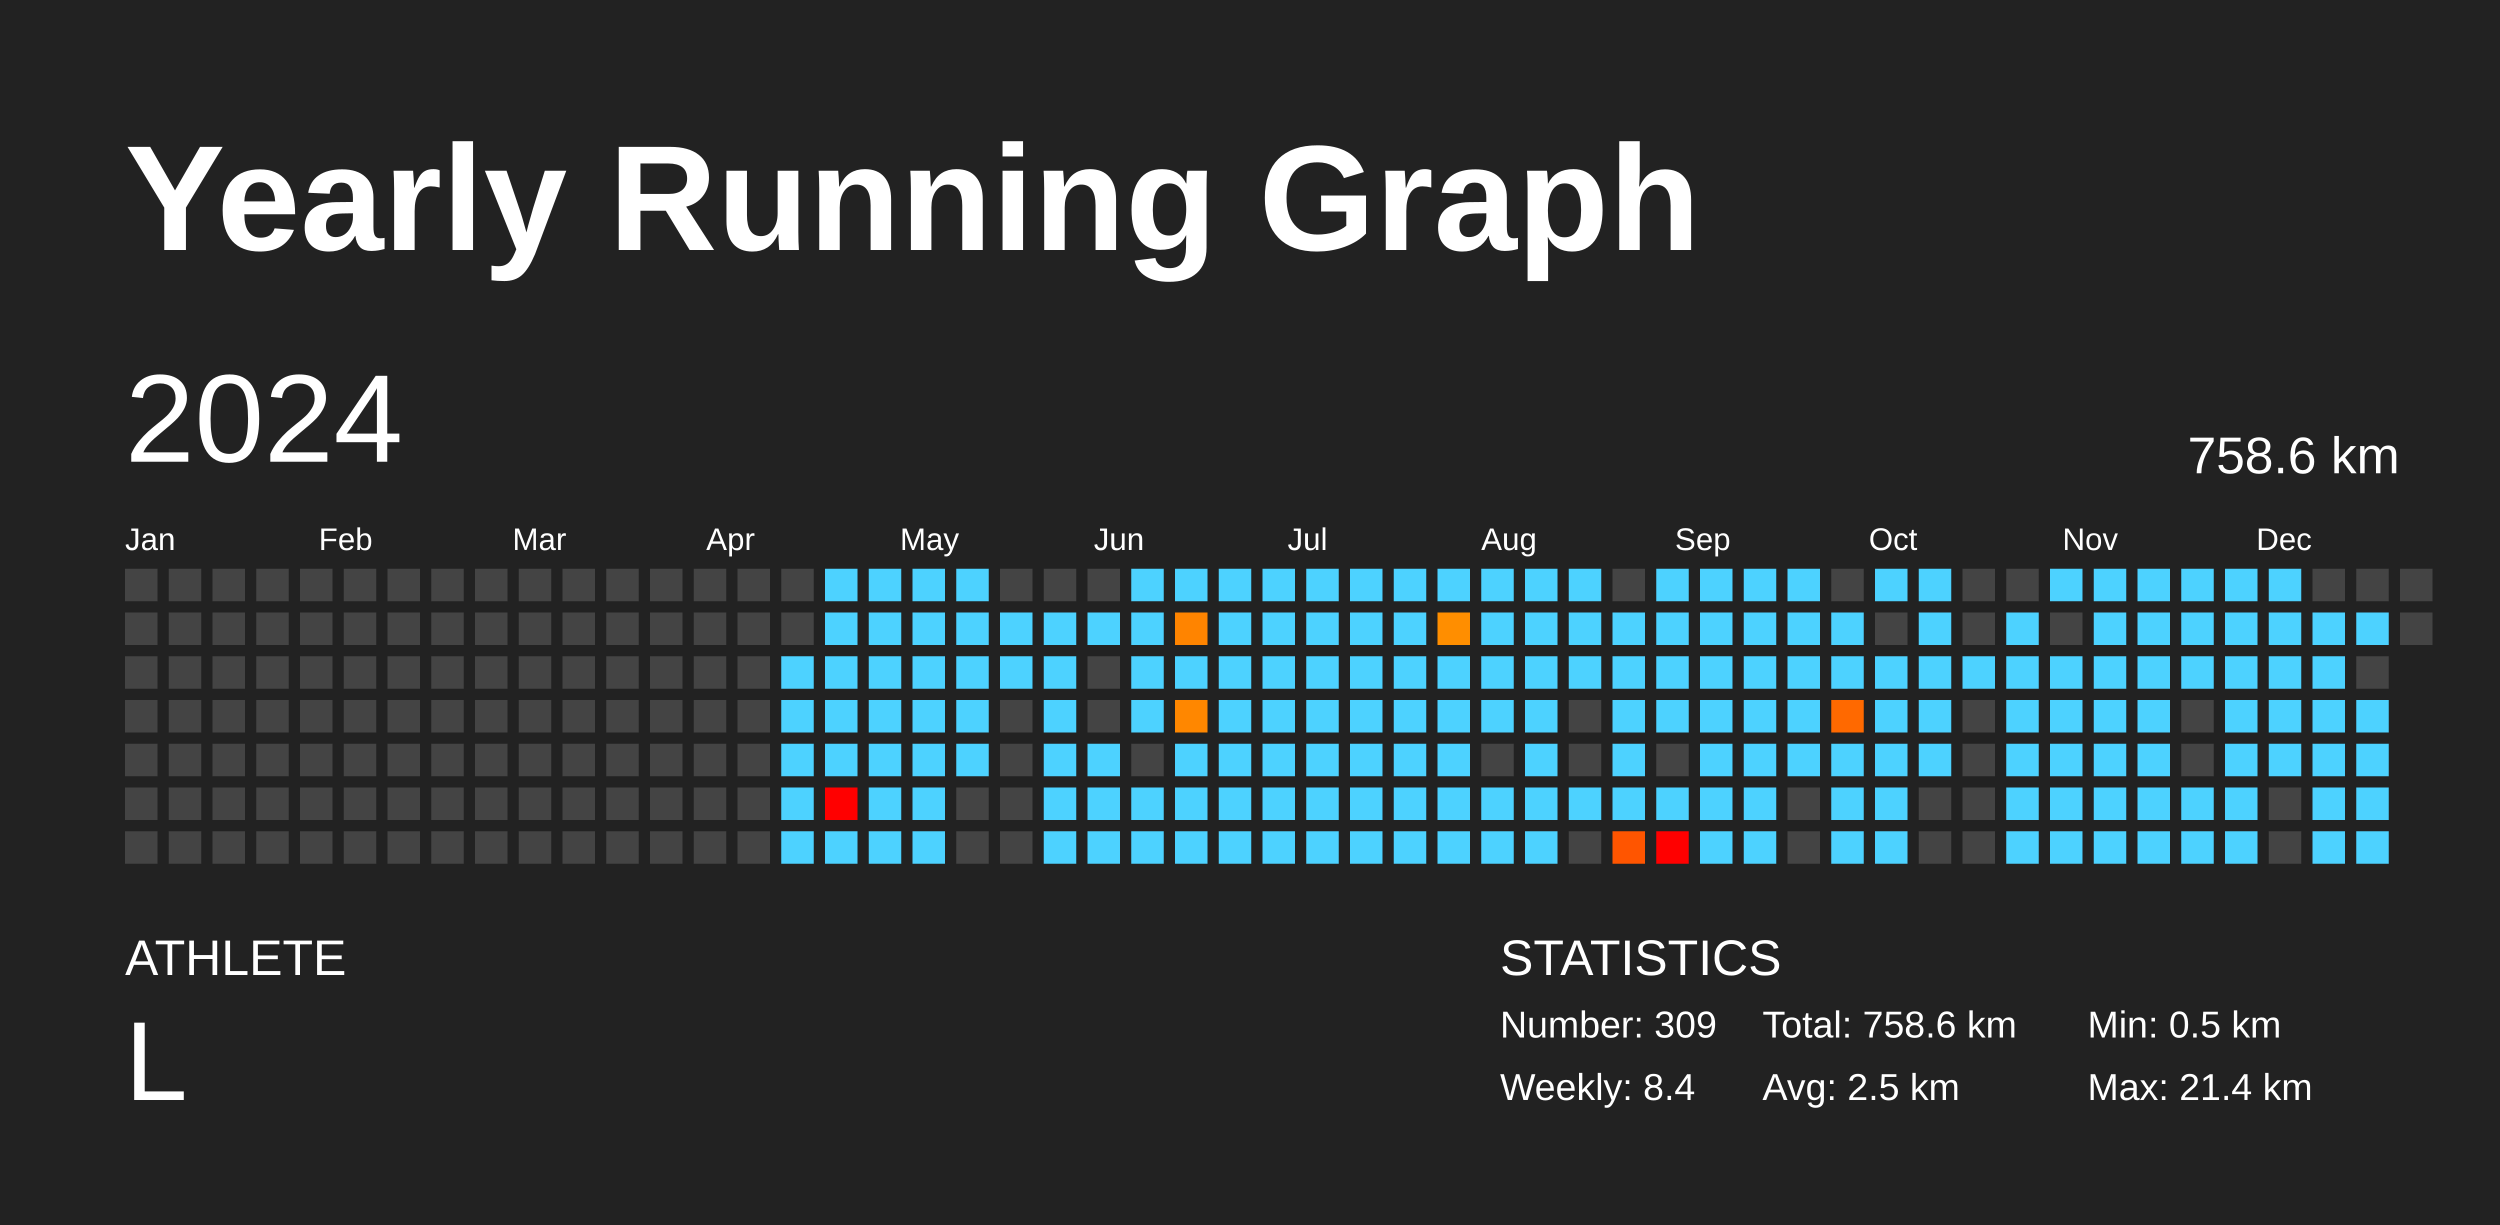
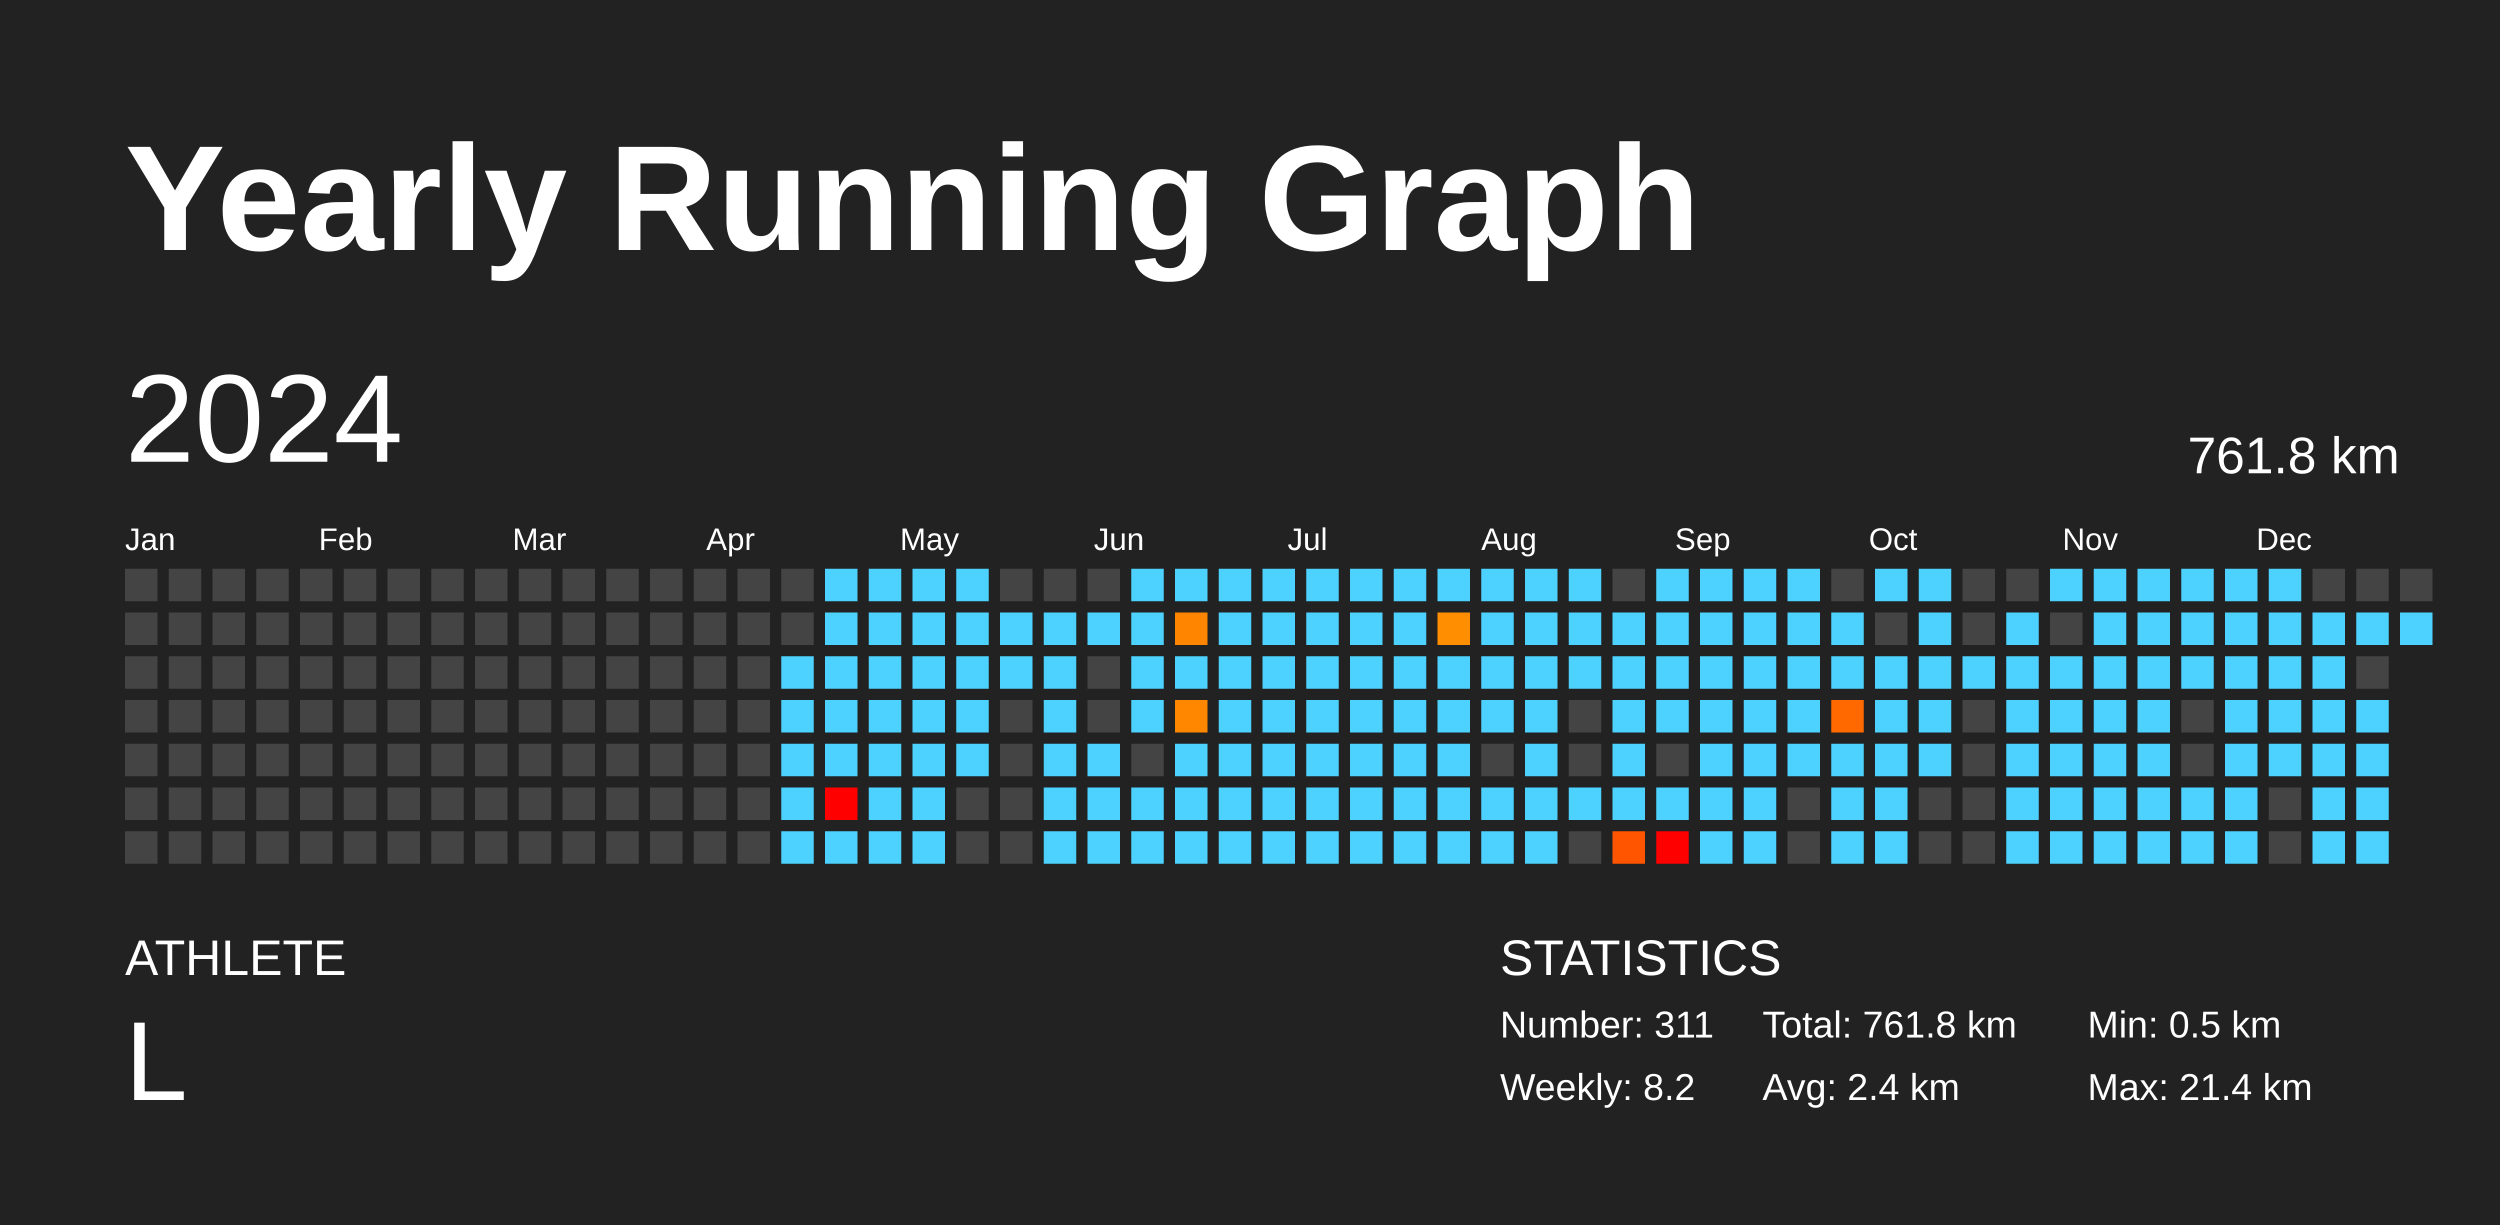
<svg xmlns="http://www.w3.org/2000/svg" baseProfile="full" height="98mm" version="1.1" viewBox="0,0,200,98" width="200mm">
  <defs />
  <rect fill="#222222" height="98" width="200" x="0" y="0" />
  <text fill="#FFFFFF" style="font-size:12px; font-family:Arial; font-weight:bold;" x="10" y="20">Yearly Running Graph</text>
  <text fill="#FFFFFF" style="font-size:4px; font-family:Arial" x="10" y="78">ATHLETE</text>
  <text fill="#FFFFFF" style="font-size:9px; font-family:Arial" x="10" y="88">L</text>
  <text fill="#FFFFFF" style="font-size:4px; font-family:Arial" x="120" y="78">STATISTICS</text>
-   <text fill="#FFFFFF" style="font-size:3px; font-family:Arial" x="120" y="83">Number: 309</text>
-   <text fill="#FFFFFF" style="font-size:3px; font-family:Arial" x="120" y="88">Weekly: 8.4</text>
-   <text fill="#FFFFFF" style="font-size:3px; font-family:Arial" x="141" y="83">Total: 758.6 km</text>
-   <text fill="#FFFFFF" style="font-size:3px; font-family:Arial" x="141" y="88">Avg: 2.5 km</text>
+   <text fill="#FFFFFF" style="font-size:3px; font-family:Arial" x="120" y="83">Number: 311</text>
+   <text fill="#FFFFFF" style="font-size:3px; font-family:Arial" x="120" y="88">Weekly: 8.2</text>
+   <text fill="#FFFFFF" style="font-size:3px; font-family:Arial" x="141" y="83">Total: 761.8 km</text>
+   <text fill="#FFFFFF" style="font-size:3px; font-family:Arial" x="141" y="88">Avg: 2.4 km</text>
  <text fill="#FFFFFF" style="font-size:3px; font-family:Arial" x="167" y="83">Min: 0.5 km</text>
  <text fill="#FFFFFF" style="font-size:3px; font-family:Arial" x="167" y="88">Max: 21.4 km</text>
  <text dominant-baseline="hanging" fill="#FFFFFF" style="font-size:10.0px; font-family:Arial;" x="10" y="30">2024</text>
-   <text dominant-baseline="hanging" fill="#FFFFFF" style="font-size:4.125px; font-family:Arial;" x="175" y="35">758.6 km</text>
+   <text dominant-baseline="hanging" fill="#FFFFFF" style="font-size:4.125px; font-family:Arial;" x="175" y="35">761.8 km</text>
  <text fill="#FFFFFF" style="font-size:2.5px; font-family:Arial" x="10.0" y="44">Jan</text>
  <text fill="#FFFFFF" style="font-size:2.5px; font-family:Arial" x="25.5" y="44">Feb</text>
  <text fill="#FFFFFF" style="font-size:2.5px; font-family:Arial" x="41.0" y="44">Mar</text>
  <text fill="#FFFFFF" style="font-size:2.5px; font-family:Arial" x="56.5" y="44">Apr</text>
  <text fill="#FFFFFF" style="font-size:2.5px; font-family:Arial" x="72.0" y="44">May</text>
  <text fill="#FFFFFF" style="font-size:2.5px; font-family:Arial" x="87.5" y="44">Jun</text>
  <text fill="#FFFFFF" style="font-size:2.5px; font-family:Arial" x="103.0" y="44">Jul</text>
  <text fill="#FFFFFF" style="font-size:2.5px; font-family:Arial" x="118.5" y="44">Aug</text>
  <text fill="#FFFFFF" style="font-size:2.5px; font-family:Arial" x="134.0" y="44">Sep</text>
  <text fill="#FFFFFF" style="font-size:2.5px; font-family:Arial" x="149.5" y="44">Oct</text>
  <text fill="#FFFFFF" style="font-size:2.5px; font-family:Arial" x="165.0" y="44">Nov</text>
  <text fill="#FFFFFF" style="font-size:2.5px; font-family:Arial" x="180.5" y="44">Dec</text>
  <rect fill="#444444" height="2.6" width="2.6" x="10.0" y="45.5" />
  <rect fill="#444444" height="2.6" width="2.6" x="10.0" y="49.0" />
  <rect fill="#444444" height="2.6" width="2.6" x="10.0" y="52.5" />
  <rect fill="#444444" height="2.6" width="2.6" x="10.0" y="56.0" />
  <rect fill="#444444" height="2.6" width="2.6" x="10.0" y="59.5" />
  <rect fill="#444444" height="2.6" width="2.6" x="10.0" y="63.0" />
  <rect fill="#444444" height="2.6" width="2.6" x="10.0" y="66.5" />
  <rect fill="#444444" height="2.6" width="2.6" x="13.5" y="45.5" />
  <rect fill="#444444" height="2.6" width="2.6" x="13.5" y="49.0" />
  <rect fill="#444444" height="2.6" width="2.6" x="13.5" y="52.5" />
  <rect fill="#444444" height="2.6" width="2.6" x="13.5" y="56.0" />
  <rect fill="#444444" height="2.6" width="2.6" x="13.5" y="59.5" />
  <rect fill="#444444" height="2.6" width="2.6" x="13.5" y="63.0" />
  <rect fill="#444444" height="2.6" width="2.6" x="13.5" y="66.5" />
  <rect fill="#444444" height="2.6" width="2.6" x="17.0" y="45.5" />
  <rect fill="#444444" height="2.6" width="2.6" x="17.0" y="49.0" />
  <rect fill="#444444" height="2.6" width="2.6" x="17.0" y="52.5" />
  <rect fill="#444444" height="2.6" width="2.6" x="17.0" y="56.0" />
  <rect fill="#444444" height="2.6" width="2.6" x="17.0" y="59.5" />
  <rect fill="#444444" height="2.6" width="2.6" x="17.0" y="63.0" />
  <rect fill="#444444" height="2.6" width="2.6" x="17.0" y="66.5" />
  <rect fill="#444444" height="2.6" width="2.6" x="20.5" y="45.5" />
  <rect fill="#444444" height="2.6" width="2.6" x="20.5" y="49.0" />
  <rect fill="#444444" height="2.6" width="2.6" x="20.5" y="52.5" />
  <rect fill="#444444" height="2.6" width="2.6" x="20.5" y="56.0" />
  <rect fill="#444444" height="2.6" width="2.6" x="20.5" y="59.5" />
  <rect fill="#444444" height="2.6" width="2.6" x="20.5" y="63.0" />
  <rect fill="#444444" height="2.6" width="2.6" x="20.5" y="66.5" />
  <rect fill="#444444" height="2.6" width="2.6" x="24.0" y="45.5" />
  <rect fill="#444444" height="2.6" width="2.6" x="24.0" y="49.0" />
  <rect fill="#444444" height="2.6" width="2.6" x="24.0" y="52.5" />
  <rect fill="#444444" height="2.6" width="2.6" x="24.0" y="56.0" />
  <rect fill="#444444" height="2.6" width="2.6" x="24.0" y="59.5" />
  <rect fill="#444444" height="2.6" width="2.6" x="24.0" y="63.0" />
  <rect fill="#444444" height="2.6" width="2.6" x="24.0" y="66.5" />
  <rect fill="#444444" height="2.6" width="2.6" x="27.5" y="45.5" />
  <rect fill="#444444" height="2.6" width="2.6" x="27.5" y="49.0" />
  <rect fill="#444444" height="2.6" width="2.6" x="27.5" y="52.5" />
  <rect fill="#444444" height="2.6" width="2.6" x="27.5" y="56.0" />
  <rect fill="#444444" height="2.6" width="2.6" x="27.5" y="59.5" />
  <rect fill="#444444" height="2.6" width="2.6" x="27.5" y="63.0" />
  <rect fill="#444444" height="2.6" width="2.6" x="27.5" y="66.5" />
  <rect fill="#444444" height="2.6" width="2.6" x="31.0" y="45.5" />
  <rect fill="#444444" height="2.6" width="2.6" x="31.0" y="49.0" />
  <rect fill="#444444" height="2.6" width="2.6" x="31.0" y="52.5" />
  <rect fill="#444444" height="2.6" width="2.6" x="31.0" y="56.0" />
  <rect fill="#444444" height="2.6" width="2.6" x="31.0" y="59.5" />
  <rect fill="#444444" height="2.6" width="2.6" x="31.0" y="63.0" />
  <rect fill="#444444" height="2.6" width="2.6" x="31.0" y="66.5" />
  <rect fill="#444444" height="2.6" width="2.6" x="34.5" y="45.5" />
  <rect fill="#444444" height="2.6" width="2.6" x="34.5" y="49.0" />
  <rect fill="#444444" height="2.6" width="2.6" x="34.5" y="52.5" />
  <rect fill="#444444" height="2.6" width="2.6" x="34.5" y="56.0" />
  <rect fill="#444444" height="2.6" width="2.6" x="34.5" y="59.5" />
  <rect fill="#444444" height="2.6" width="2.6" x="34.5" y="63.0" />
  <rect fill="#444444" height="2.6" width="2.6" x="34.5" y="66.5" />
  <rect fill="#444444" height="2.6" width="2.6" x="38.0" y="45.5" />
  <rect fill="#444444" height="2.6" width="2.6" x="38.0" y="49.0" />
  <rect fill="#444444" height="2.6" width="2.6" x="38.0" y="52.5" />
  <rect fill="#444444" height="2.6" width="2.6" x="38.0" y="56.0" />
  <rect fill="#444444" height="2.6" width="2.6" x="38.0" y="59.5" />
  <rect fill="#444444" height="2.6" width="2.6" x="38.0" y="63.0" />
  <rect fill="#444444" height="2.6" width="2.6" x="38.0" y="66.5" />
  <rect fill="#444444" height="2.6" width="2.6" x="41.5" y="45.5" />
  <rect fill="#444444" height="2.6" width="2.6" x="41.5" y="49.0" />
  <rect fill="#444444" height="2.6" width="2.6" x="41.5" y="52.5" />
  <rect fill="#444444" height="2.6" width="2.6" x="41.5" y="56.0" />
  <rect fill="#444444" height="2.6" width="2.6" x="41.5" y="59.5" />
  <rect fill="#444444" height="2.6" width="2.6" x="41.5" y="63.0" />
  <rect fill="#444444" height="2.6" width="2.6" x="41.5" y="66.5" />
  <rect fill="#444444" height="2.6" width="2.6" x="45.0" y="45.5" />
  <rect fill="#444444" height="2.6" width="2.6" x="45.0" y="49.0" />
  <rect fill="#444444" height="2.6" width="2.6" x="45.0" y="52.5" />
  <rect fill="#444444" height="2.6" width="2.6" x="45.0" y="56.0" />
  <rect fill="#444444" height="2.6" width="2.6" x="45.0" y="59.5" />
  <rect fill="#444444" height="2.6" width="2.6" x="45.0" y="63.0" />
  <rect fill="#444444" height="2.6" width="2.6" x="45.0" y="66.5" />
  <rect fill="#444444" height="2.6" width="2.6" x="48.5" y="45.5" />
  <rect fill="#444444" height="2.6" width="2.6" x="48.5" y="49.0" />
  <rect fill="#444444" height="2.6" width="2.6" x="48.5" y="52.5" />
  <rect fill="#444444" height="2.6" width="2.6" x="48.5" y="56.0" />
  <rect fill="#444444" height="2.6" width="2.6" x="48.5" y="59.5" />
  <rect fill="#444444" height="2.6" width="2.6" x="48.5" y="63.0" />
  <rect fill="#444444" height="2.6" width="2.6" x="48.5" y="66.5" />
  <rect fill="#444444" height="2.6" width="2.6" x="52.0" y="45.5" />
  <rect fill="#444444" height="2.6" width="2.6" x="52.0" y="49.0" />
  <rect fill="#444444" height="2.6" width="2.6" x="52.0" y="52.5" />
  <rect fill="#444444" height="2.6" width="2.6" x="52.0" y="56.0" />
  <rect fill="#444444" height="2.6" width="2.6" x="52.0" y="59.5" />
  <rect fill="#444444" height="2.6" width="2.6" x="52.0" y="63.0" />
  <rect fill="#444444" height="2.6" width="2.6" x="52.0" y="66.5" />
  <rect fill="#444444" height="2.6" width="2.6" x="55.5" y="45.5" />
  <rect fill="#444444" height="2.6" width="2.6" x="55.5" y="49.0" />
  <rect fill="#444444" height="2.6" width="2.6" x="55.5" y="52.5" />
  <rect fill="#444444" height="2.6" width="2.6" x="55.5" y="56.0" />
  <rect fill="#444444" height="2.6" width="2.6" x="55.5" y="59.5" />
  <rect fill="#444444" height="2.6" width="2.6" x="55.5" y="63.0" />
  <rect fill="#444444" height="2.6" width="2.6" x="55.5" y="66.5" />
  <rect fill="#444444" height="2.6" width="2.6" x="59.0" y="45.5" />
  <rect fill="#444444" height="2.6" width="2.6" x="59.0" y="49.0" />
  <rect fill="#444444" height="2.6" width="2.6" x="59.0" y="52.5" />
  <rect fill="#444444" height="2.6" width="2.6" x="59.0" y="56.0" />
  <rect fill="#444444" height="2.6" width="2.6" x="59.0" y="59.5" />
  <rect fill="#444444" height="2.6" width="2.6" x="59.0" y="63.0" />
  <rect fill="#444444" height="2.6" width="2.6" x="59.0" y="66.5" />
  <rect fill="#444444" height="2.6" width="2.6" x="62.5" y="45.5" />
  <rect fill="#444444" height="2.6" width="2.6" x="62.5" y="49.0" />
  <rect fill="#4dd2ff" height="2.6" width="2.6" x="62.5" y="52.5" />
  <rect fill="#4dd2ff" height="2.6" width="2.6" x="62.5" y="56.0" />
  <rect fill="#4dd2ff" height="2.6" width="2.6" x="62.5" y="59.5" />
  <rect fill="#4dd2ff" height="2.6" width="2.6" x="62.5" y="63.0" />
  <rect fill="#4dd2ff" height="2.6" width="2.6" x="62.5" y="66.5" />
  <rect fill="#4dd2ff" height="2.6" width="2.6" x="66.0" y="45.5" />
  <rect fill="#4dd2ff" height="2.6" width="2.6" x="66.0" y="49.0" />
  <rect fill="#4dd2ff" height="2.6" width="2.6" x="66.0" y="52.5" />
  <rect fill="#4dd2ff" height="2.6" width="2.6" x="66.0" y="56.0" />
  <rect fill="#4dd2ff" height="2.6" width="2.6" x="66.0" y="59.5" />
  <rect fill="red" height="2.6" width="2.6" x="66.0" y="63.0" />
  <rect fill="#4dd2ff" height="2.6" width="2.6" x="66.0" y="66.5" />
  <rect fill="#4dd2ff" height="2.6" width="2.6" x="69.5" y="45.5" />
  <rect fill="#4dd2ff" height="2.6" width="2.6" x="69.5" y="49.0" />
  <rect fill="#4dd2ff" height="2.6" width="2.6" x="69.5" y="52.5" />
  <rect fill="#4dd2ff" height="2.6" width="2.6" x="69.5" y="56.0" />
  <rect fill="#4dd2ff" height="2.6" width="2.6" x="69.5" y="59.5" />
  <rect fill="#4dd2ff" height="2.6" width="2.6" x="69.5" y="63.0" />
  <rect fill="#4dd2ff" height="2.6" width="2.6" x="69.5" y="66.5" />
  <rect fill="#4dd2ff" height="2.6" width="2.6" x="73.0" y="45.5" />
  <rect fill="#4dd2ff" height="2.6" width="2.6" x="73.0" y="49.0" />
  <rect fill="#4dd2ff" height="2.6" width="2.6" x="73.0" y="52.5" />
  <rect fill="#4dd2ff" height="2.6" width="2.6" x="73.0" y="56.0" />
  <rect fill="#4dd2ff" height="2.6" width="2.6" x="73.0" y="59.5" />
  <rect fill="#4dd2ff" height="2.6" width="2.6" x="73.0" y="63.0" />
  <rect fill="#4dd2ff" height="2.6" width="2.6" x="73.0" y="66.5" />
  <rect fill="#4dd2ff" height="2.6" width="2.6" x="76.5" y="45.5" />
  <rect fill="#4dd2ff" height="2.6" width="2.6" x="76.5" y="49.0" />
  <rect fill="#4dd2ff" height="2.6" width="2.6" x="76.5" y="52.5" />
  <rect fill="#4dd2ff" height="2.6" width="2.6" x="76.5" y="56.0" />
  <rect fill="#4dd2ff" height="2.6" width="2.6" x="76.5" y="59.5" />
  <rect fill="#444444" height="2.6" width="2.6" x="76.5" y="63.0" />
  <rect fill="#444444" height="2.6" width="2.6" x="76.5" y="66.5" />
  <rect fill="#444444" height="2.6" width="2.6" x="80.0" y="45.5" />
  <rect fill="#4dd2ff" height="2.6" width="2.6" x="80.0" y="49.0" />
  <rect fill="#4dd2ff" height="2.6" width="2.6" x="80.0" y="52.5" />
  <rect fill="#444444" height="2.6" width="2.6" x="80.0" y="56.0" />
  <rect fill="#444444" height="2.6" width="2.6" x="80.0" y="59.5" />
  <rect fill="#444444" height="2.6" width="2.6" x="80.0" y="63.0" />
  <rect fill="#444444" height="2.6" width="2.6" x="80.0" y="66.5" />
  <rect fill="#444444" height="2.6" width="2.6" x="83.5" y="45.5" />
  <rect fill="#4dd2ff" height="2.6" width="2.6" x="83.5" y="49.0" />
  <rect fill="#4dd2ff" height="2.6" width="2.6" x="83.5" y="52.5" />
  <rect fill="#4dd2ff" height="2.6" width="2.6" x="83.5" y="56.0" />
  <rect fill="#4dd2ff" height="2.6" width="2.6" x="83.5" y="59.5" />
  <rect fill="#4dd2ff" height="2.6" width="2.6" x="83.5" y="63.0" />
  <rect fill="#4dd2ff" height="2.6" width="2.6" x="83.5" y="66.5" />
  <rect fill="#444444" height="2.6" width="2.6" x="87.0" y="45.5" />
  <rect fill="#4dd2ff" height="2.6" width="2.6" x="87.0" y="49.0" />
  <rect fill="#444444" height="2.6" width="2.6" x="87.0" y="52.5" />
  <rect fill="#444444" height="2.6" width="2.6" x="87.0" y="56.0" />
  <rect fill="#4dd2ff" height="2.6" width="2.6" x="87.0" y="59.5" />
  <rect fill="#4dd2ff" height="2.6" width="2.6" x="87.0" y="63.0" />
  <rect fill="#4dd2ff" height="2.6" width="2.6" x="87.0" y="66.5" />
  <rect fill="#4dd2ff" height="2.6" width="2.6" x="90.5" y="45.5" />
  <rect fill="#4dd2ff" height="2.6" width="2.6" x="90.5" y="49.0" />
  <rect fill="#4dd2ff" height="2.6" width="2.6" x="90.5" y="52.5" />
  <rect fill="#4dd2ff" height="2.6" width="2.6" x="90.5" y="56.0" />
  <rect fill="#444444" height="2.6" width="2.6" x="90.5" y="59.5" />
  <rect fill="#4dd2ff" height="2.6" width="2.6" x="90.5" y="63.0" />
  <rect fill="#4dd2ff" height="2.6" width="2.6" x="90.5" y="66.5" />
  <rect fill="#4dd2ff" height="2.6" width="2.6" x="94.0" y="45.5" />
  <rect fill="#ff8400" height="2.6" width="2.6" x="94.0" y="49.0" />
  <rect fill="#4dd2ff" height="2.6" width="2.6" x="94.0" y="52.5" />
  <rect fill="#ff8700" height="2.6" width="2.6" x="94.0" y="56.0" />
  <rect fill="#4dd2ff" height="2.6" width="2.6" x="94.0" y="59.5" />
  <rect fill="#4dd2ff" height="2.6" width="2.6" x="94.0" y="63.0" />
  <rect fill="#4dd2ff" height="2.6" width="2.6" x="94.0" y="66.5" />
  <rect fill="#4dd2ff" height="2.6" width="2.6" x="97.5" y="45.5" />
  <rect fill="#4dd2ff" height="2.6" width="2.6" x="97.5" y="49.0" />
  <rect fill="#4dd2ff" height="2.6" width="2.6" x="97.5" y="52.5" />
  <rect fill="#4dd2ff" height="2.6" width="2.6" x="97.5" y="56.0" />
  <rect fill="#4dd2ff" height="2.6" width="2.6" x="97.5" y="59.5" />
  <rect fill="#4dd2ff" height="2.6" width="2.6" x="97.5" y="63.0" />
  <rect fill="#4dd2ff" height="2.6" width="2.6" x="97.5" y="66.5" />
  <rect fill="#4dd2ff" height="2.6" width="2.6" x="101.0" y="45.5" />
  <rect fill="#4dd2ff" height="2.6" width="2.6" x="101.0" y="49.0" />
  <rect fill="#4dd2ff" height="2.6" width="2.6" x="101.0" y="52.5" />
  <rect fill="#4dd2ff" height="2.6" width="2.6" x="101.0" y="56.0" />
  <rect fill="#4dd2ff" height="2.6" width="2.6" x="101.0" y="59.5" />
  <rect fill="#4dd2ff" height="2.6" width="2.6" x="101.0" y="63.0" />
  <rect fill="#4dd2ff" height="2.6" width="2.6" x="101.0" y="66.5" />
  <rect fill="#4dd2ff" height="2.6" width="2.6" x="104.5" y="45.5" />
  <rect fill="#4dd2ff" height="2.6" width="2.6" x="104.5" y="49.0" />
  <rect fill="#4dd2ff" height="2.6" width="2.6" x="104.5" y="52.5" />
  <rect fill="#4dd2ff" height="2.6" width="2.6" x="104.5" y="56.0" />
  <rect fill="#4dd2ff" height="2.6" width="2.6" x="104.5" y="59.5" />
  <rect fill="#4dd2ff" height="2.6" width="2.6" x="104.5" y="63.0" />
  <rect fill="#4dd2ff" height="2.6" width="2.6" x="104.5" y="66.5" />
  <rect fill="#4dd2ff" height="2.6" width="2.6" x="108.0" y="45.5" />
  <rect fill="#4dd2ff" height="2.6" width="2.6" x="108.0" y="49.0" />
  <rect fill="#4dd2ff" height="2.6" width="2.6" x="108.0" y="52.5" />
  <rect fill="#4dd2ff" height="2.6" width="2.6" x="108.0" y="56.0" />
  <rect fill="#4dd2ff" height="2.6" width="2.6" x="108.0" y="59.5" />
  <rect fill="#4dd2ff" height="2.6" width="2.6" x="108.0" y="63.0" />
  <rect fill="#4dd2ff" height="2.6" width="2.6" x="108.0" y="66.5" />
  <rect fill="#4dd2ff" height="2.6" width="2.6" x="111.5" y="45.5" />
  <rect fill="#4dd2ff" height="2.6" width="2.6" x="111.5" y="49.0" />
  <rect fill="#4dd2ff" height="2.6" width="2.6" x="111.5" y="52.5" />
  <rect fill="#4dd2ff" height="2.6" width="2.6" x="111.5" y="56.0" />
  <rect fill="#4dd2ff" height="2.6" width="2.6" x="111.5" y="59.5" />
  <rect fill="#4dd2ff" height="2.6" width="2.6" x="111.5" y="63.0" />
  <rect fill="#4dd2ff" height="2.6" width="2.6" x="111.5" y="66.5" />
  <rect fill="#4dd2ff" height="2.6" width="2.6" x="115.0" y="45.5" />
  <rect fill="#ff8e00" height="2.6" width="2.6" x="115.0" y="49.0" />
  <rect fill="#4dd2ff" height="2.6" width="2.6" x="115.0" y="52.5" />
  <rect fill="#4dd2ff" height="2.6" width="2.6" x="115.0" y="56.0" />
  <rect fill="#4dd2ff" height="2.6" width="2.6" x="115.0" y="59.5" />
  <rect fill="#4dd2ff" height="2.6" width="2.6" x="115.0" y="63.0" />
  <rect fill="#4dd2ff" height="2.6" width="2.6" x="115.0" y="66.5" />
  <rect fill="#4dd2ff" height="2.6" width="2.6" x="118.5" y="45.5" />
  <rect fill="#4dd2ff" height="2.6" width="2.6" x="118.5" y="49.0" />
  <rect fill="#4dd2ff" height="2.6" width="2.6" x="118.5" y="52.5" />
  <rect fill="#4dd2ff" height="2.6" width="2.6" x="118.5" y="56.0" />
  <rect fill="#444444" height="2.6" width="2.6" x="118.5" y="59.5" />
  <rect fill="#4dd2ff" height="2.6" width="2.6" x="118.5" y="63.0" />
  <rect fill="#4dd2ff" height="2.6" width="2.6" x="118.5" y="66.5" />
  <rect fill="#4dd2ff" height="2.6" width="2.6" x="122.0" y="45.5" />
  <rect fill="#4dd2ff" height="2.6" width="2.6" x="122.0" y="49.0" />
  <rect fill="#4dd2ff" height="2.6" width="2.6" x="122.0" y="52.5" />
  <rect fill="#4dd2ff" height="2.6" width="2.6" x="122.0" y="56.0" />
  <rect fill="#4dd2ff" height="2.6" width="2.6" x="122.0" y="59.5" />
  <rect fill="#4dd2ff" height="2.6" width="2.6" x="122.0" y="63.0" />
  <rect fill="#4dd2ff" height="2.6" width="2.6" x="122.0" y="66.5" />
  <rect fill="#4dd2ff" height="2.6" width="2.6" x="125.5" y="45.5" />
  <rect fill="#4dd2ff" height="2.6" width="2.6" x="125.5" y="49.0" />
  <rect fill="#4dd2ff" height="2.6" width="2.6" x="125.5" y="52.5" />
  <rect fill="#444444" height="2.6" width="2.6" x="125.5" y="56.0" />
  <rect fill="#444444" height="2.6" width="2.6" x="125.5" y="59.5" />
  <rect fill="#4dd2ff" height="2.6" width="2.6" x="125.5" y="63.0" />
  <rect fill="#444444" height="2.6" width="2.6" x="125.5" y="66.5" />
  <rect fill="#444444" height="2.6" width="2.6" x="129.0" y="45.5" />
  <rect fill="#4dd2ff" height="2.6" width="2.6" x="129.0" y="49.0" />
  <rect fill="#4dd2ff" height="2.6" width="2.6" x="129.0" y="52.5" />
  <rect fill="#4dd2ff" height="2.6" width="2.6" x="129.0" y="56.0" />
  <rect fill="#4dd2ff" height="2.6" width="2.6" x="129.0" y="59.5" />
  <rect fill="#4dd2ff" height="2.6" width="2.6" x="129.0" y="63.0" />
  <rect fill="#ff5500" height="2.6" width="2.6" x="129.0" y="66.5" />
  <rect fill="#4dd2ff" height="2.6" width="2.6" x="132.5" y="45.5" />
  <rect fill="#4dd2ff" height="2.6" width="2.6" x="132.5" y="49.0" />
  <rect fill="#4dd2ff" height="2.6" width="2.6" x="132.5" y="52.5" />
  <rect fill="#4dd2ff" height="2.6" width="2.6" x="132.5" y="56.0" />
  <rect fill="#444444" height="2.6" width="2.6" x="132.5" y="59.5" />
  <rect fill="#4dd2ff" height="2.6" width="2.6" x="132.5" y="63.0" />
  <rect fill="red" height="2.6" width="2.6" x="132.5" y="66.5" />
  <rect fill="#4dd2ff" height="2.6" width="2.6" x="136.0" y="45.5" />
  <rect fill="#4dd2ff" height="2.6" width="2.6" x="136.0" y="49.0" />
  <rect fill="#4dd2ff" height="2.6" width="2.6" x="136.0" y="52.5" />
  <rect fill="#4dd2ff" height="2.6" width="2.6" x="136.0" y="56.0" />
  <rect fill="#4dd2ff" height="2.6" width="2.6" x="136.0" y="59.5" />
  <rect fill="#4dd2ff" height="2.6" width="2.6" x="136.0" y="63.0" />
  <rect fill="#4dd2ff" height="2.6" width="2.6" x="136.0" y="66.5" />
  <rect fill="#4dd2ff" height="2.6" width="2.6" x="139.5" y="45.5" />
  <rect fill="#4dd2ff" height="2.6" width="2.6" x="139.5" y="49.0" />
  <rect fill="#4dd2ff" height="2.6" width="2.6" x="139.5" y="52.5" />
  <rect fill="#4dd2ff" height="2.6" width="2.6" x="139.5" y="56.0" />
  <rect fill="#4dd2ff" height="2.6" width="2.6" x="139.5" y="59.5" />
  <rect fill="#4dd2ff" height="2.6" width="2.6" x="139.5" y="63.0" />
  <rect fill="#4dd2ff" height="2.6" width="2.6" x="139.5" y="66.5" />
  <rect fill="#4dd2ff" height="2.6" width="2.6" x="143.0" y="45.5" />
  <rect fill="#4dd2ff" height="2.6" width="2.6" x="143.0" y="49.0" />
  <rect fill="#4dd2ff" height="2.6" width="2.6" x="143.0" y="52.5" />
  <rect fill="#4dd2ff" height="2.6" width="2.6" x="143.0" y="56.0" />
  <rect fill="#4dd2ff" height="2.6" width="2.6" x="143.0" y="59.5" />
  <rect fill="#444444" height="2.6" width="2.6" x="143.0" y="63.0" />
  <rect fill="#444444" height="2.6" width="2.6" x="143.0" y="66.5" />
  <rect fill="#444444" height="2.6" width="2.6" x="146.5" y="45.5" />
  <rect fill="#4dd2ff" height="2.6" width="2.6" x="146.5" y="49.0" />
  <rect fill="#4dd2ff" height="2.6" width="2.6" x="146.5" y="52.5" />
  <rect fill="#ff6900" height="2.6" width="2.6" x="146.5" y="56.0" />
  <rect fill="#4dd2ff" height="2.6" width="2.6" x="146.5" y="59.5" />
  <rect fill="#4dd2ff" height="2.6" width="2.6" x="146.5" y="63.0" />
  <rect fill="#4dd2ff" height="2.6" width="2.6" x="146.5" y="66.5" />
  <rect fill="#4dd2ff" height="2.6" width="2.6" x="150.0" y="45.5" />
  <rect fill="#444444" height="2.6" width="2.6" x="150.0" y="49.0" />
  <rect fill="#4dd2ff" height="2.6" width="2.6" x="150.0" y="52.5" />
  <rect fill="#4dd2ff" height="2.6" width="2.6" x="150.0" y="56.0" />
  <rect fill="#4dd2ff" height="2.6" width="2.6" x="150.0" y="59.5" />
  <rect fill="#4dd2ff" height="2.6" width="2.6" x="150.0" y="63.0" />
  <rect fill="#4dd2ff" height="2.6" width="2.6" x="150.0" y="66.5" />
  <rect fill="#4dd2ff" height="2.6" width="2.6" x="153.5" y="45.5" />
  <rect fill="#4dd2ff" height="2.6" width="2.6" x="153.5" y="49.0" />
  <rect fill="#4dd2ff" height="2.6" width="2.6" x="153.5" y="52.5" />
  <rect fill="#4dd2ff" height="2.6" width="2.6" x="153.5" y="56.0" />
  <rect fill="#4dd2ff" height="2.6" width="2.6" x="153.5" y="59.5" />
  <rect fill="#444444" height="2.6" width="2.6" x="153.5" y="63.0" />
  <rect fill="#444444" height="2.6" width="2.6" x="153.5" y="66.5" />
  <rect fill="#444444" height="2.6" width="2.6" x="157.0" y="45.5" />
  <rect fill="#444444" height="2.6" width="2.6" x="157.0" y="49.0" />
  <rect fill="#4dd2ff" height="2.6" width="2.6" x="157.0" y="52.5" />
  <rect fill="#444444" height="2.6" width="2.6" x="157.0" y="56.0" />
  <rect fill="#444444" height="2.6" width="2.6" x="157.0" y="59.5" />
  <rect fill="#444444" height="2.6" width="2.6" x="157.0" y="63.0" />
  <rect fill="#444444" height="2.6" width="2.6" x="157.0" y="66.5" />
  <rect fill="#444444" height="2.6" width="2.6" x="160.5" y="45.5" />
  <rect fill="#4dd2ff" height="2.6" width="2.6" x="160.5" y="49.0" />
  <rect fill="#4dd2ff" height="2.6" width="2.6" x="160.5" y="52.5" />
  <rect fill="#4dd2ff" height="2.6" width="2.6" x="160.5" y="56.0" />
  <rect fill="#4dd2ff" height="2.6" width="2.6" x="160.5" y="59.5" />
  <rect fill="#4dd2ff" height="2.6" width="2.6" x="160.5" y="63.0" />
  <rect fill="#4dd2ff" height="2.6" width="2.6" x="160.5" y="66.5" />
  <rect fill="#4dd2ff" height="2.6" width="2.6" x="164.0" y="45.5" />
  <rect fill="#444444" height="2.6" width="2.6" x="164.0" y="49.0" />
  <rect fill="#4dd2ff" height="2.6" width="2.6" x="164.0" y="52.5" />
  <rect fill="#4dd2ff" height="2.6" width="2.6" x="164.0" y="56.0" />
  <rect fill="#4dd2ff" height="2.6" width="2.6" x="164.0" y="59.5" />
  <rect fill="#4dd2ff" height="2.6" width="2.6" x="164.0" y="63.0" />
  <rect fill="#4dd2ff" height="2.6" width="2.6" x="164.0" y="66.5" />
  <rect fill="#4dd2ff" height="2.6" width="2.6" x="167.5" y="45.5" />
  <rect fill="#4dd2ff" height="2.6" width="2.6" x="167.5" y="49.0" />
  <rect fill="#4dd2ff" height="2.6" width="2.6" x="167.5" y="52.5" />
  <rect fill="#4dd2ff" height="2.6" width="2.6" x="167.5" y="56.0" />
  <rect fill="#4dd2ff" height="2.6" width="2.6" x="167.5" y="59.5" />
  <rect fill="#4dd2ff" height="2.6" width="2.6" x="167.5" y="63.0" />
  <rect fill="#4dd2ff" height="2.6" width="2.6" x="167.5" y="66.5" />
  <rect fill="#4dd2ff" height="2.6" width="2.6" x="171.0" y="45.5" />
  <rect fill="#4dd2ff" height="2.6" width="2.6" x="171.0" y="49.0" />
  <rect fill="#4dd2ff" height="2.6" width="2.6" x="171.0" y="52.5" />
  <rect fill="#4dd2ff" height="2.6" width="2.6" x="171.0" y="56.0" />
  <rect fill="#4dd2ff" height="2.6" width="2.6" x="171.0" y="59.5" />
  <rect fill="#4dd2ff" height="2.6" width="2.6" x="171.0" y="63.0" />
  <rect fill="#4dd2ff" height="2.6" width="2.6" x="171.0" y="66.5" />
  <rect fill="#4dd2ff" height="2.6" width="2.6" x="174.5" y="45.5" />
  <rect fill="#4dd2ff" height="2.6" width="2.6" x="174.5" y="49.0" />
  <rect fill="#4dd2ff" height="2.6" width="2.6" x="174.5" y="52.5" />
  <rect fill="#444444" height="2.6" width="2.6" x="174.5" y="56.0" />
  <rect fill="#444444" height="2.6" width="2.6" x="174.5" y="59.5" />
  <rect fill="#4dd2ff" height="2.6" width="2.6" x="174.5" y="63.0" />
  <rect fill="#4dd2ff" height="2.6" width="2.6" x="174.5" y="66.5" />
  <rect fill="#4dd2ff" height="2.6" width="2.6" x="178.0" y="45.5" />
  <rect fill="#4dd2ff" height="2.6" width="2.6" x="178.0" y="49.0" />
  <rect fill="#4dd2ff" height="2.6" width="2.6" x="178.0" y="52.5" />
  <rect fill="#4dd2ff" height="2.6" width="2.6" x="178.0" y="56.0" />
  <rect fill="#4dd2ff" height="2.6" width="2.6" x="178.0" y="59.5" />
  <rect fill="#4dd2ff" height="2.6" width="2.6" x="178.0" y="63.0" />
  <rect fill="#4dd2ff" height="2.6" width="2.6" x="178.0" y="66.5" />
  <rect fill="#4dd2ff" height="2.6" width="2.6" x="181.5" y="45.5" />
  <rect fill="#4dd2ff" height="2.6" width="2.6" x="181.5" y="49.0" />
  <rect fill="#4dd2ff" height="2.6" width="2.6" x="181.5" y="52.5" />
  <rect fill="#4dd2ff" height="2.6" width="2.6" x="181.5" y="56.0" />
  <rect fill="#4dd2ff" height="2.6" width="2.6" x="181.5" y="59.5" />
  <rect fill="#444444" height="2.6" width="2.6" x="181.5" y="63.0" />
  <rect fill="#444444" height="2.6" width="2.6" x="181.5" y="66.5" />
  <rect fill="#444444" height="2.6" width="2.6" x="185.0" y="45.5" />
  <rect fill="#4dd2ff" height="2.6" width="2.6" x="185.0" y="49.0" />
  <rect fill="#4dd2ff" height="2.6" width="2.6" x="185.0" y="52.5" />
  <rect fill="#4dd2ff" height="2.6" width="2.6" x="185.0" y="56.0" />
  <rect fill="#4dd2ff" height="2.6" width="2.6" x="185.0" y="59.5" />
  <rect fill="#4dd2ff" height="2.6" width="2.6" x="185.0" y="63.0" />
  <rect fill="#4dd2ff" height="2.6" width="2.6" x="185.0" y="66.5" />
  <rect fill="#444444" height="2.6" width="2.6" x="188.5" y="45.5" />
  <rect fill="#4dd2ff" height="2.6" width="2.6" x="188.5" y="49.0" />
  <rect fill="#444444" height="2.6" width="2.6" x="188.5" y="52.5" />
  <rect fill="#4dd2ff" height="2.6" width="2.6" x="188.5" y="56.0" />
  <rect fill="#4dd2ff" height="2.6" width="2.6" x="188.5" y="59.5" />
  <rect fill="#4dd2ff" height="2.6" width="2.6" x="188.5" y="63.0" />
  <rect fill="#4dd2ff" height="2.6" width="2.6" x="188.5" y="66.5" />
  <rect fill="#444444" height="2.6" width="2.6" x="192.0" y="45.5" />
-   <rect fill="#444444" height="2.6" width="2.6" x="192.0" y="49.0" />
+   <rect fill="#4dd2ff" height="2.6" width="2.6" x="192.0" y="49.0" />
</svg>
